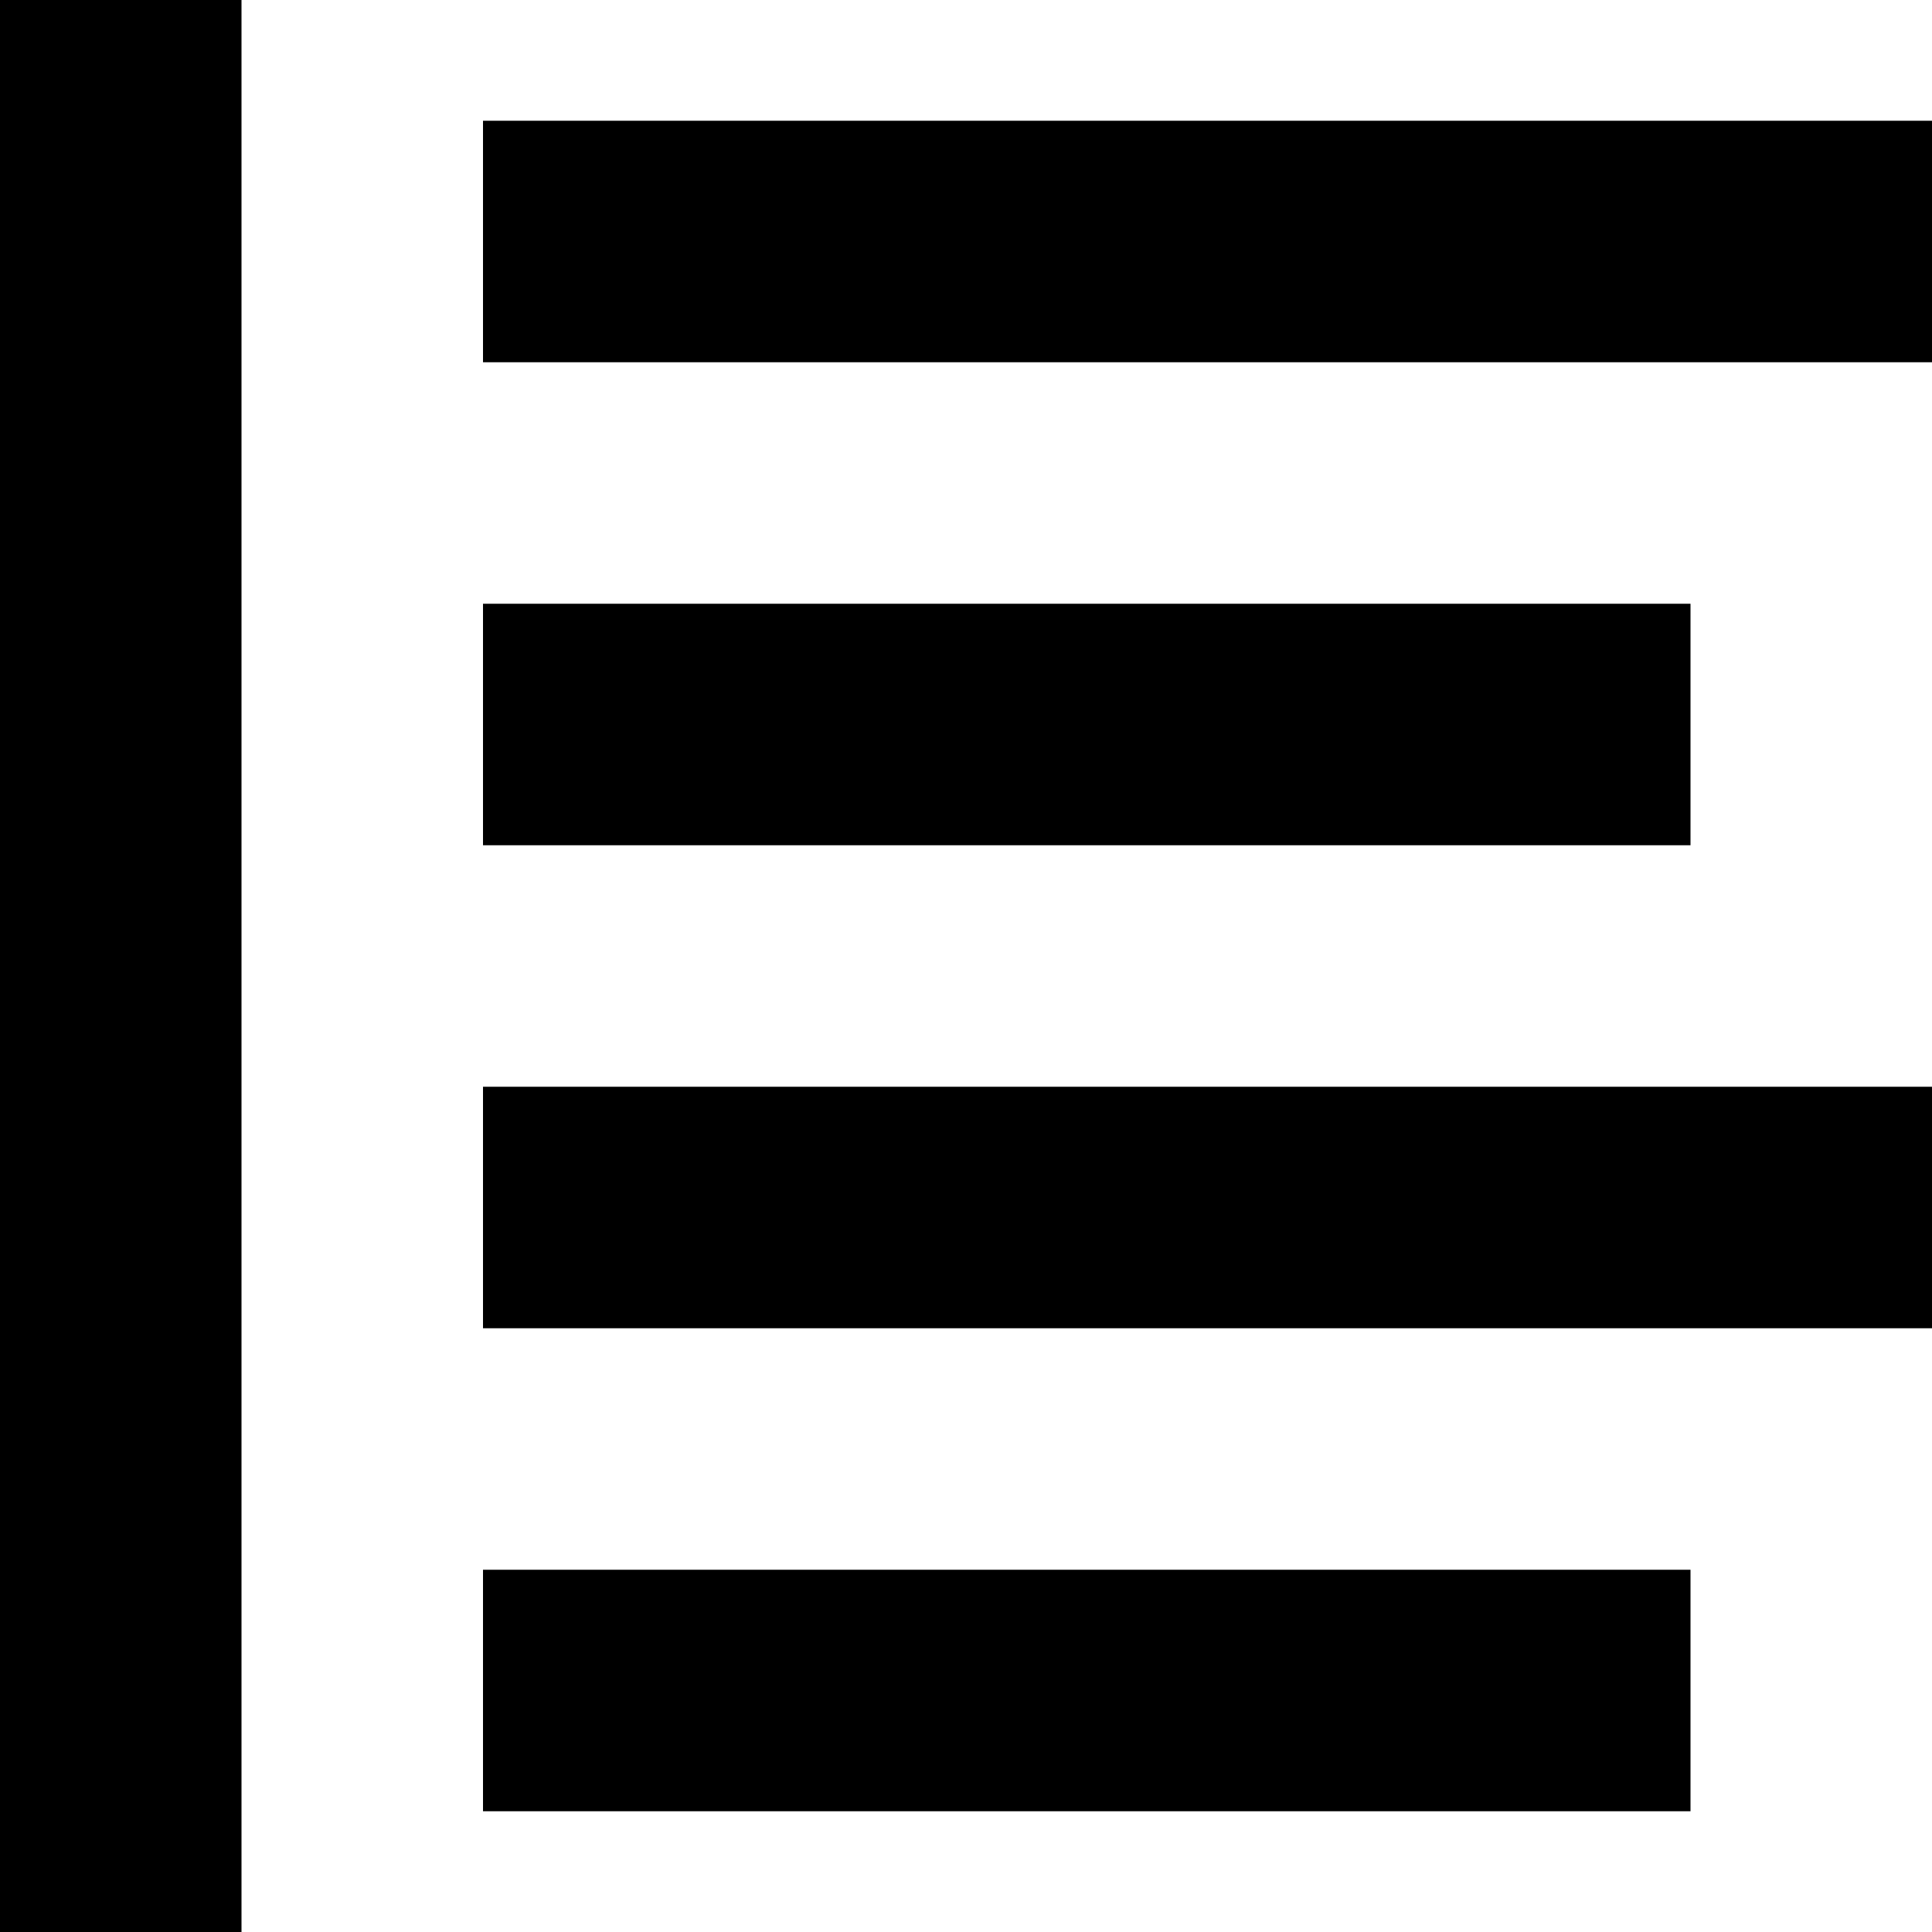
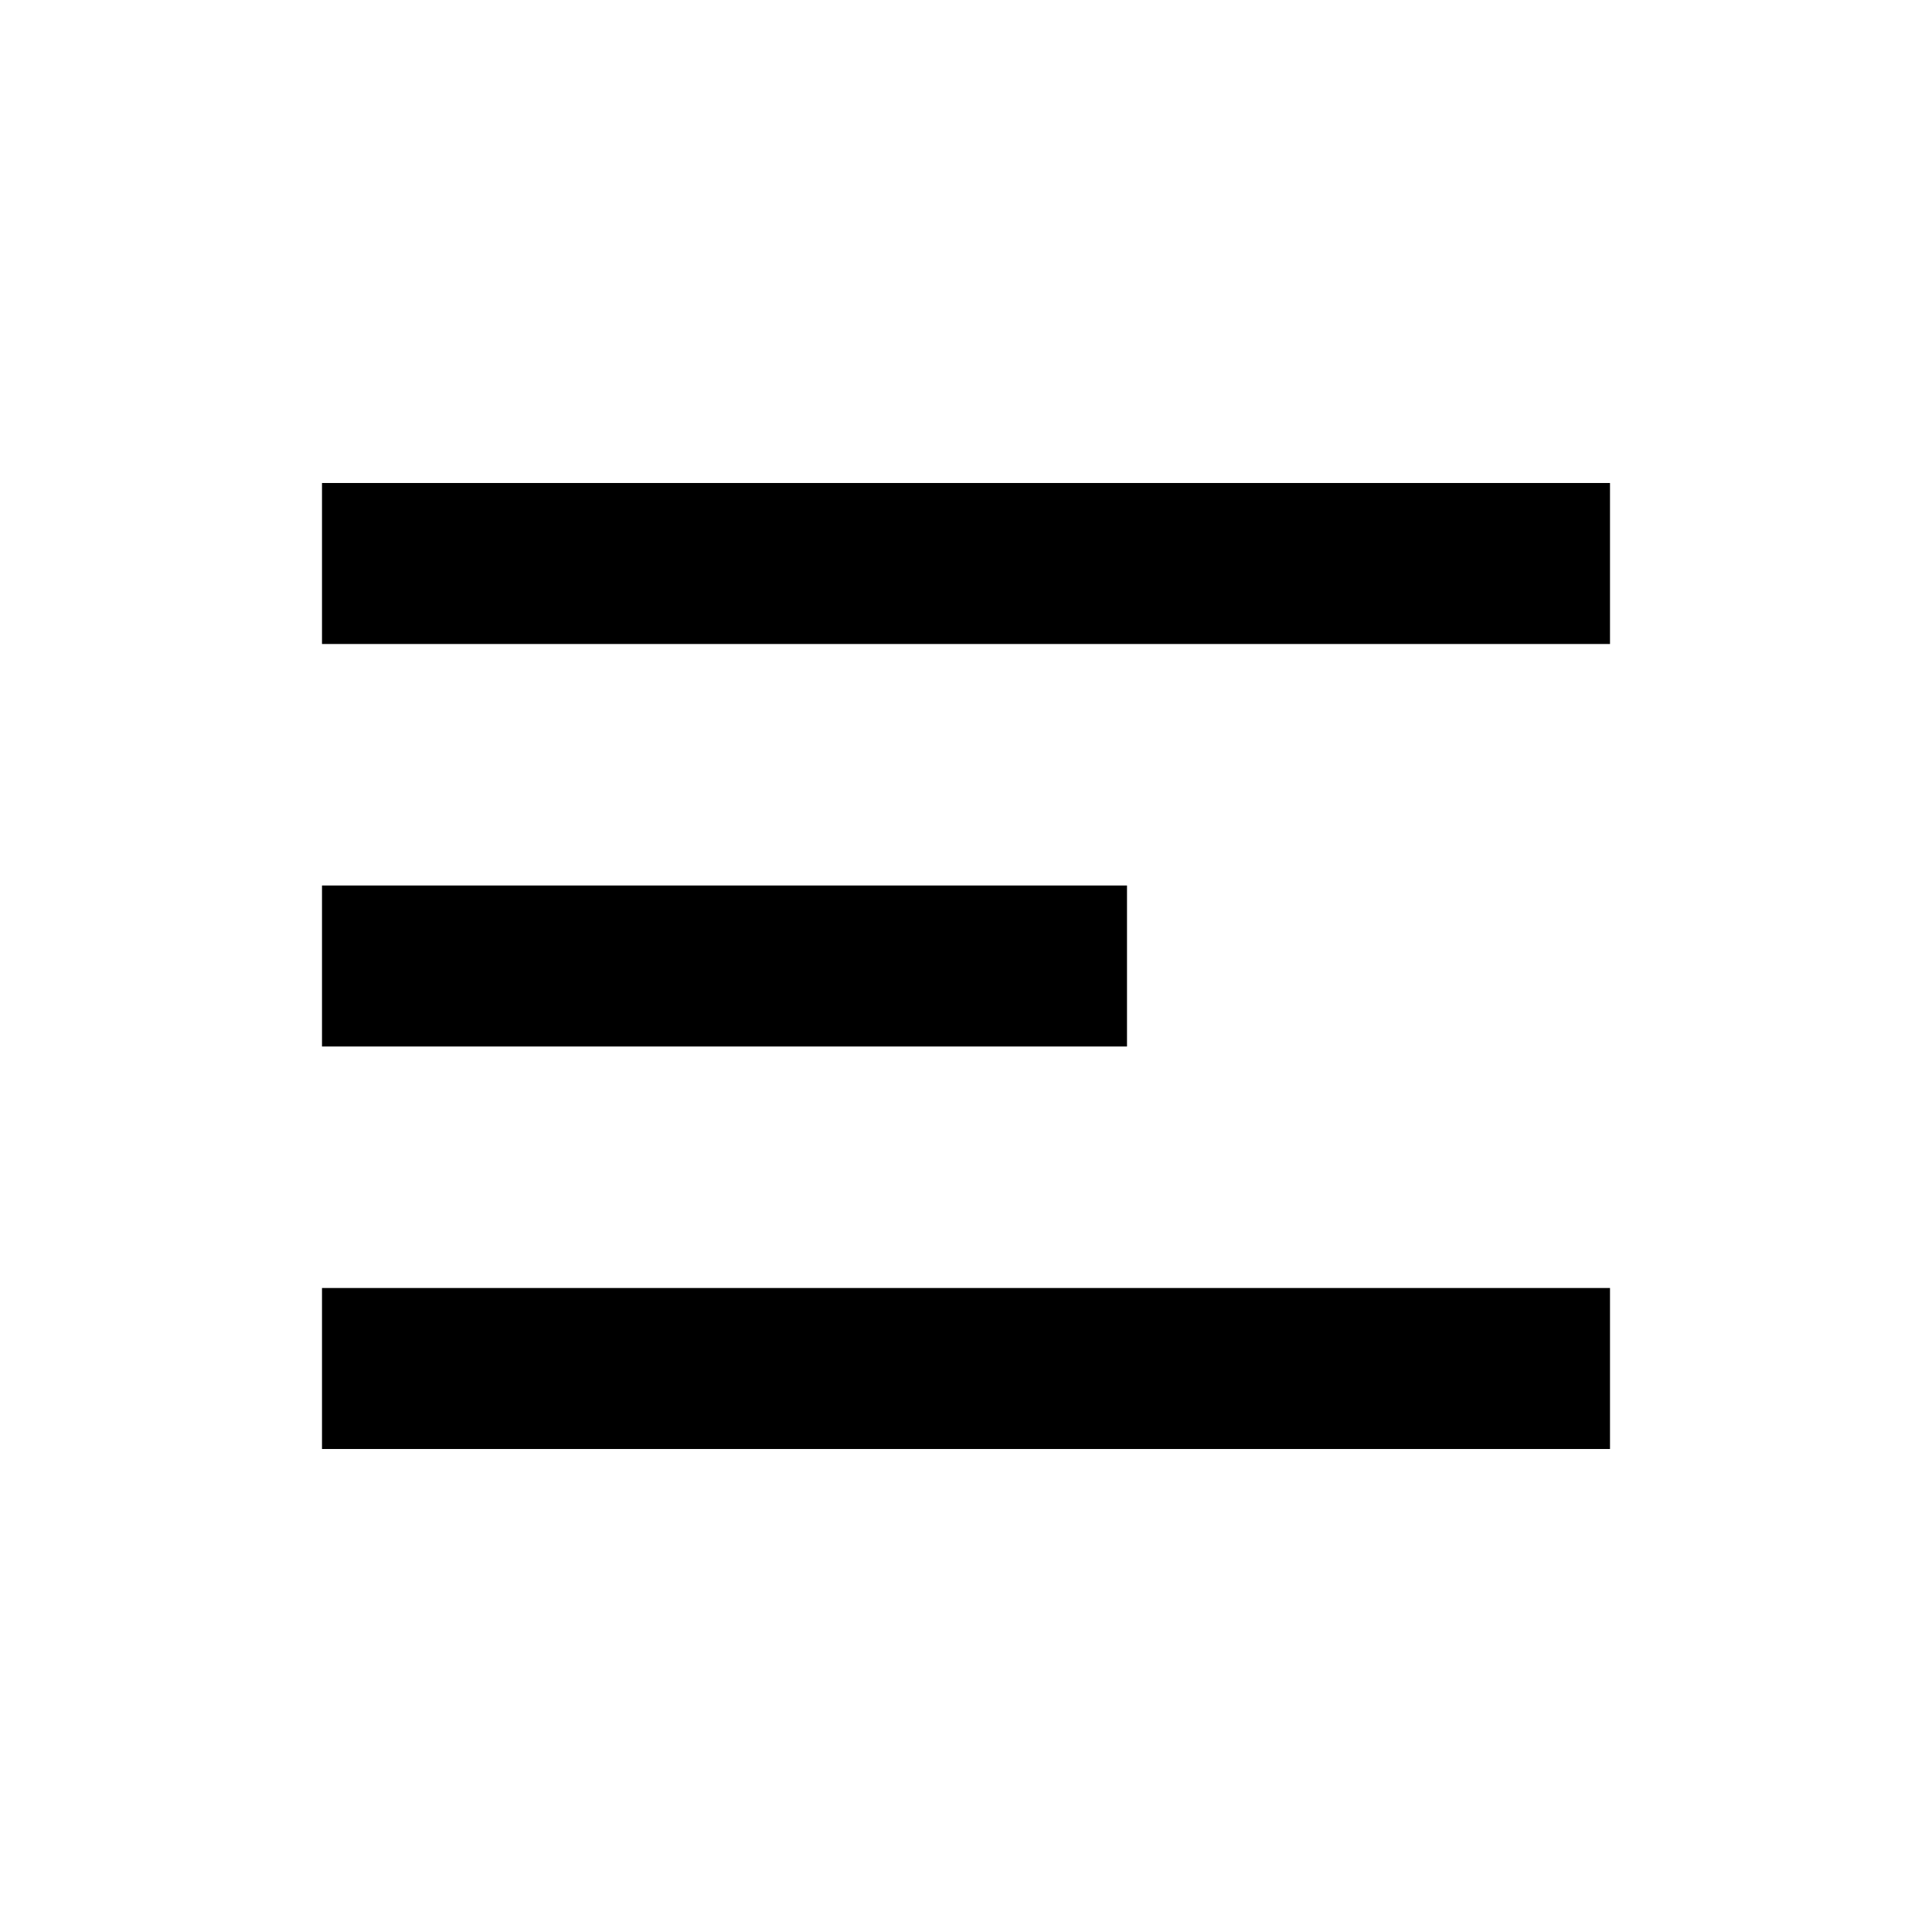
- <svg xmlns="http://www.w3.org/2000/svg" fill="#000000" width="800px" height="800px" viewBox="0 0 16 16">
-   <path d="M0 0h2v16H0V0zm4 9h12v2H4V9zm0-4h10v2H4V5zm0-4h12v2H4V1zm0 12h10v2H4v-2z" fill-rule="evenodd" />
+ <svg xmlns="http://www.w3.org/2000/svg" viewBox="0 0 24 24" width="24" height="24">
+   <path fill="currentColor" d="M4 6h16v2H4V6zm0 5h10v2H4v-2zm0 5h16v2H4v-2z" />
</svg>
